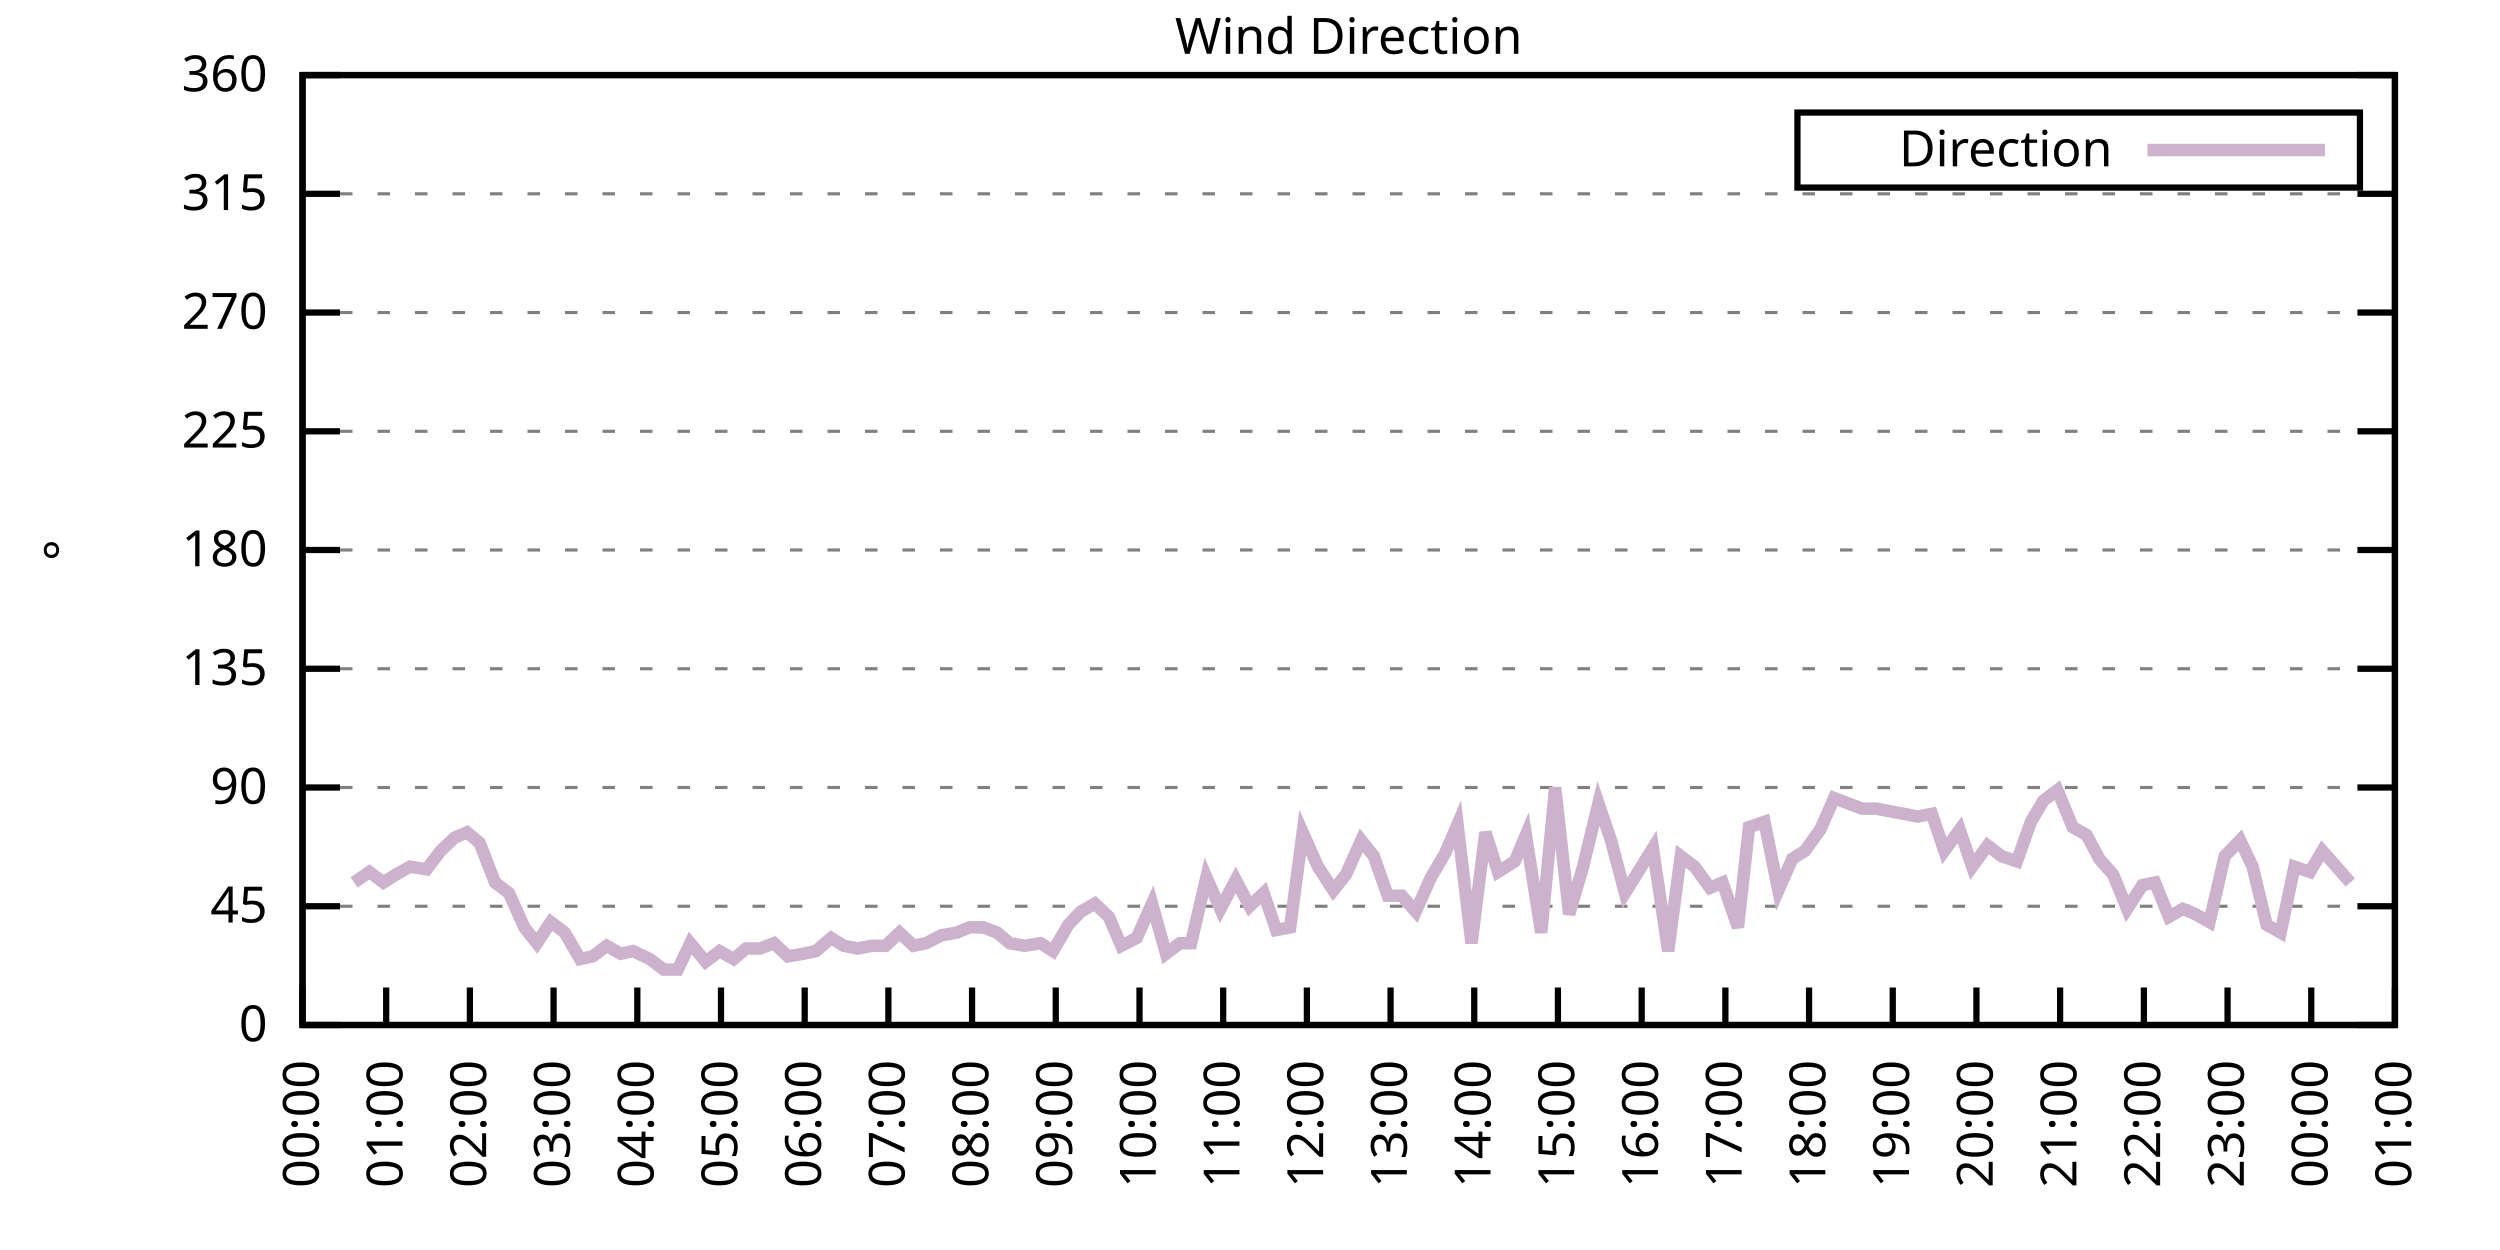
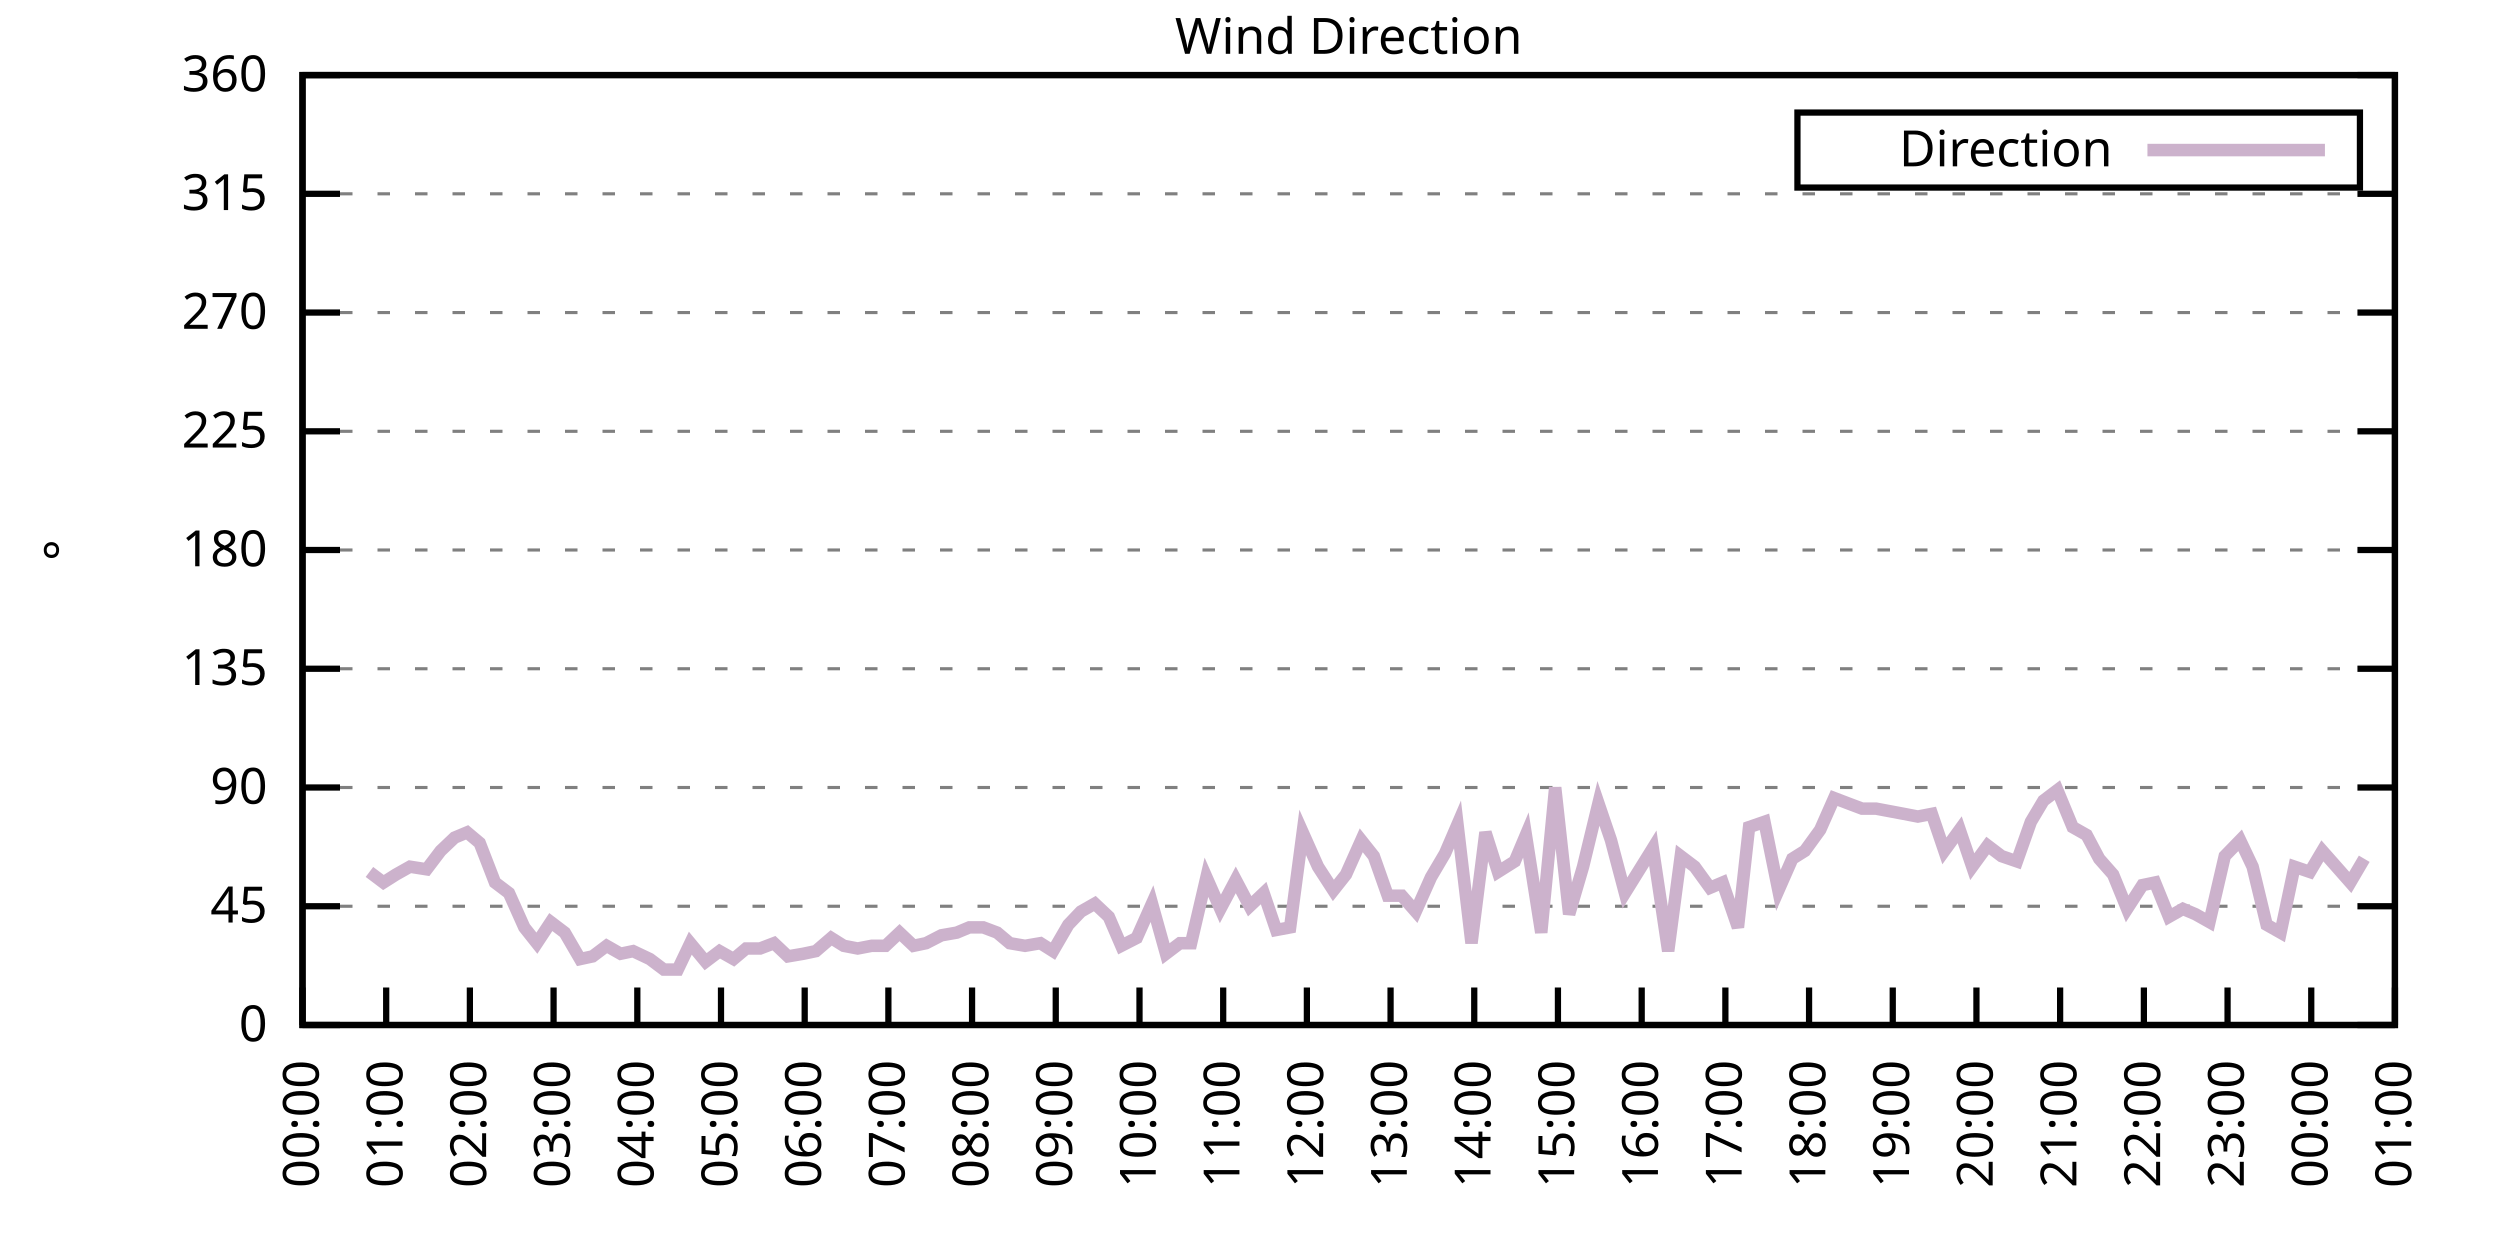
<svg xmlns="http://www.w3.org/2000/svg" xmlns:xlink="http://www.w3.org/1999/xlink" width="400" height="200" viewBox="0 0 400 200">
  <g id="gnuplot_canvas">
    <rect x="0" y="0" width="400" height="200" fill="none" />
    <defs>
      <circle id="gpDot" r="0.5" stroke-width="0.5" stroke="currentColor" />
      <path id="gpPt0" stroke-width="0.333" stroke="currentColor" d="M-1,0 h2 M0,-1 v2" />
      <path id="gpPt1" stroke-width="0.333" stroke="currentColor" d="M-1,-1 L1,1 M1,-1 L-1,1" />
      <path id="gpPt2" stroke-width="0.333" stroke="currentColor" d="M-1,0 L1,0 M0,-1 L0,1 M-1,-1 L1,1 M-1,1 L1,-1" />
      <rect id="gpPt3" stroke-width="0.333" stroke="currentColor" x="-1" y="-1" width="2" height="2" />
      <rect id="gpPt4" stroke-width="0.333" stroke="currentColor" fill="currentColor" x="-1" y="-1" width="2" height="2" />
      <circle id="gpPt5" stroke-width="0.333" stroke="currentColor" cx="0" cy="0" r="1" />
      <use xlink:href="#gpPt5" id="gpPt6" fill="currentColor" stroke="none" />
      <path id="gpPt7" stroke-width="0.333" stroke="currentColor" d="M0,-1.33 L-1.33,0.67 L1.33,0.67 z" />
      <use xlink:href="#gpPt7" id="gpPt8" fill="currentColor" stroke="none" />
      <use xlink:href="#gpPt7" id="gpPt9" stroke="currentColor" transform="rotate(180)" />
      <use xlink:href="#gpPt9" id="gpPt10" fill="currentColor" stroke="none" />
      <use xlink:href="#gpPt3" id="gpPt11" stroke="currentColor" transform="rotate(45)" />
      <use xlink:href="#gpPt11" id="gpPt12" fill="currentColor" stroke="none" />
      <path id="gpPt13" stroke-width="0.333" stroke="currentColor" d="M0,1.330 L1.265,0.411 L0.782,-1.067 L-0.782,-1.076 L-1.265,0.411 z" />
      <use xlink:href="#gpPt13" id="gpPt14" fill="currentColor" stroke="none" />
      <filter id="textbox" filterUnits="objectBoundingBox" x="0" y="0" height="1" width="1">
        <feFlood flood-color="white" flood-opacity="1" result="bgnd" />
        <feComposite in="SourceGraphic" in2="bgnd" operator="atop" />
      </filter>
      <filter id="greybox" filterUnits="objectBoundingBox" x="0" y="0" height="1" width="1">
        <feFlood flood-color="lightgrey" flood-opacity="1" result="grey" />
        <feComposite in="SourceGraphic" in2="grey" operator="atop" />
      </filter>
    </defs>
    <g fill="none" color="white" stroke="currentColor" stroke-width="1.00" stroke-linecap="butt" stroke-linejoin="miter">
</g>
    <g fill="none" color="black" stroke="currentColor" stroke-width="1.00" stroke-linecap="butt" stroke-linejoin="miter">
      <g stroke="none" shape-rendering="crispEdges">
        <polygon fill="rgb(255, 255, 255)" points="48.40,164.00 383.18,164.00 383.18,12.02 48.40,12.02 " />
      </g>
    </g>
    <g fill="none" color="black" stroke="currentColor" stroke-width="1.00" stroke-linecap="butt" stroke-linejoin="miter">
</g>
    <g fill="none" color="black" stroke="black" stroke-width="0.50" stroke-linecap="butt" stroke-linejoin="miter">
</g>
    <g fill="none" color="gray" stroke="currentColor" stroke-width="0.50" stroke-linecap="butt" stroke-linejoin="miter">
      <path stroke="gray" stroke-dasharray="2,4" class="gridline" d="M48.40,164.00 L383.19,164.00  " />
    </g>
    <g fill="none" color="gray" stroke="gray" stroke-width="1.00" stroke-linecap="butt" stroke-linejoin="miter">
</g>
    <g fill="none" color="black" stroke="currentColor" stroke-width="1.00" stroke-linecap="butt" stroke-linejoin="miter">
      <path stroke="black" d="M48.40,164.00 L54.40,164.00 M383.19,164.00 L377.19,164.00  " />
      <g transform="translate(42.80,166.60)" stroke="none" fill="black" font-family="Sans" font-size="8.00" text-anchor="end">
        <text>
          <tspan font-family="Sans"> 0</tspan>
        </text>
      </g>
    </g>
    <g fill="none" color="black" stroke="currentColor" stroke-width="1.00" stroke-linecap="butt" stroke-linejoin="miter">
</g>
    <g fill="none" color="black" stroke="black" stroke-width="0.50" stroke-linecap="butt" stroke-linejoin="miter">
</g>
    <g fill="none" color="gray" stroke="currentColor" stroke-width="0.50" stroke-linecap="butt" stroke-linejoin="miter">
      <path stroke="gray" stroke-dasharray="2,4" class="gridline" d="M48.40,145.00 L383.19,145.00  " />
    </g>
    <g fill="none" color="gray" stroke="gray" stroke-width="1.00" stroke-linecap="butt" stroke-linejoin="miter">
</g>
    <g fill="none" color="black" stroke="currentColor" stroke-width="1.00" stroke-linecap="butt" stroke-linejoin="miter">
      <path stroke="black" d="M48.40,145.00 L54.40,145.00 M383.19,145.00 L377.19,145.00  " />
      <g transform="translate(42.80,147.60)" stroke="none" fill="black" font-family="Sans" font-size="8.00" text-anchor="end">
        <text>
          <tspan font-family="Sans"> 45</tspan>
        </text>
      </g>
    </g>
    <g fill="none" color="black" stroke="currentColor" stroke-width="1.00" stroke-linecap="butt" stroke-linejoin="miter">
</g>
    <g fill="none" color="black" stroke="black" stroke-width="0.50" stroke-linecap="butt" stroke-linejoin="miter">
</g>
    <g fill="none" color="gray" stroke="currentColor" stroke-width="0.50" stroke-linecap="butt" stroke-linejoin="miter">
      <path stroke="gray" stroke-dasharray="2,4" class="gridline" d="M48.40,126.00 L383.19,126.00  " />
    </g>
    <g fill="none" color="gray" stroke="gray" stroke-width="1.00" stroke-linecap="butt" stroke-linejoin="miter">
</g>
    <g fill="none" color="black" stroke="currentColor" stroke-width="1.00" stroke-linecap="butt" stroke-linejoin="miter">
      <path stroke="black" d="M48.40,126.00 L54.40,126.00 M383.19,126.00 L377.19,126.00  " />
      <g transform="translate(42.80,128.60)" stroke="none" fill="black" font-family="Sans" font-size="8.00" text-anchor="end">
        <text>
          <tspan font-family="Sans"> 90</tspan>
        </text>
      </g>
    </g>
    <g fill="none" color="black" stroke="currentColor" stroke-width="1.00" stroke-linecap="butt" stroke-linejoin="miter">
</g>
    <g fill="none" color="black" stroke="black" stroke-width="0.50" stroke-linecap="butt" stroke-linejoin="miter">
</g>
    <g fill="none" color="gray" stroke="currentColor" stroke-width="0.50" stroke-linecap="butt" stroke-linejoin="miter">
      <path stroke="gray" stroke-dasharray="2,4" class="gridline" d="M48.40,107.00 L383.19,107.00  " />
    </g>
    <g fill="none" color="gray" stroke="gray" stroke-width="1.00" stroke-linecap="butt" stroke-linejoin="miter">
</g>
    <g fill="none" color="black" stroke="currentColor" stroke-width="1.00" stroke-linecap="butt" stroke-linejoin="miter">
      <path stroke="black" d="M48.40,107.00 L54.40,107.00 M383.19,107.00 L377.19,107.00  " />
      <g transform="translate(42.80,109.60)" stroke="none" fill="black" font-family="Sans" font-size="8.00" text-anchor="end">
        <text>
          <tspan font-family="Sans"> 135</tspan>
        </text>
      </g>
    </g>
    <g fill="none" color="black" stroke="currentColor" stroke-width="1.00" stroke-linecap="butt" stroke-linejoin="miter">
</g>
    <g fill="none" color="black" stroke="black" stroke-width="0.50" stroke-linecap="butt" stroke-linejoin="miter">
</g>
    <g fill="none" color="gray" stroke="currentColor" stroke-width="0.50" stroke-linecap="butt" stroke-linejoin="miter">
      <path stroke="gray" stroke-dasharray="2,4" class="gridline" d="M48.40,88.00 L383.19,88.00  " />
    </g>
    <g fill="none" color="gray" stroke="gray" stroke-width="1.00" stroke-linecap="butt" stroke-linejoin="miter">
</g>
    <g fill="none" color="black" stroke="currentColor" stroke-width="1.00" stroke-linecap="butt" stroke-linejoin="miter">
      <path stroke="black" d="M48.40,88.00 L54.40,88.00 M383.19,88.00 L377.19,88.00  " />
      <g transform="translate(42.80,90.60)" stroke="none" fill="black" font-family="Sans" font-size="8.00" text-anchor="end">
        <text>
          <tspan font-family="Sans"> 180</tspan>
        </text>
      </g>
    </g>
    <g fill="none" color="black" stroke="currentColor" stroke-width="1.00" stroke-linecap="butt" stroke-linejoin="miter">
</g>
    <g fill="none" color="black" stroke="black" stroke-width="0.50" stroke-linecap="butt" stroke-linejoin="miter">
</g>
    <g fill="none" color="gray" stroke="currentColor" stroke-width="0.50" stroke-linecap="butt" stroke-linejoin="miter">
      <path stroke="gray" stroke-dasharray="2,4" class="gridline" d="M48.40,69.01 L383.19,69.01  " />
    </g>
    <g fill="none" color="gray" stroke="gray" stroke-width="1.00" stroke-linecap="butt" stroke-linejoin="miter">
</g>
    <g fill="none" color="black" stroke="currentColor" stroke-width="1.00" stroke-linecap="butt" stroke-linejoin="miter">
      <path stroke="black" d="M48.40,69.01 L54.40,69.01 M383.19,69.01 L377.19,69.01  " />
      <g transform="translate(42.80,71.61)" stroke="none" fill="black" font-family="Sans" font-size="8.00" text-anchor="end">
        <text>
          <tspan font-family="Sans"> 225</tspan>
        </text>
      </g>
    </g>
    <g fill="none" color="black" stroke="currentColor" stroke-width="1.00" stroke-linecap="butt" stroke-linejoin="miter">
</g>
    <g fill="none" color="black" stroke="black" stroke-width="0.50" stroke-linecap="butt" stroke-linejoin="miter">
</g>
    <g fill="none" color="gray" stroke="currentColor" stroke-width="0.50" stroke-linecap="butt" stroke-linejoin="miter">
      <path stroke="gray" stroke-dasharray="2,4" class="gridline" d="M48.40,50.01 L383.19,50.01  " />
    </g>
    <g fill="none" color="gray" stroke="gray" stroke-width="1.00" stroke-linecap="butt" stroke-linejoin="miter">
</g>
    <g fill="none" color="black" stroke="currentColor" stroke-width="1.00" stroke-linecap="butt" stroke-linejoin="miter">
      <path stroke="black" d="M48.40,50.01 L54.40,50.01 M383.19,50.01 L377.19,50.01  " />
      <g transform="translate(42.80,52.61)" stroke="none" fill="black" font-family="Sans" font-size="8.00" text-anchor="end">
        <text>
          <tspan font-family="Sans"> 270</tspan>
        </text>
      </g>
    </g>
    <g fill="none" color="black" stroke="currentColor" stroke-width="1.00" stroke-linecap="butt" stroke-linejoin="miter">
</g>
    <g fill="none" color="black" stroke="black" stroke-width="0.50" stroke-linecap="butt" stroke-linejoin="miter">
</g>
    <g fill="none" color="gray" stroke="currentColor" stroke-width="0.50" stroke-linecap="butt" stroke-linejoin="miter">
      <path stroke="gray" stroke-dasharray="2,4" class="gridline" d="M48.40,31.01 L383.19,31.01  " />
    </g>
    <g fill="none" color="gray" stroke="gray" stroke-width="1.00" stroke-linecap="butt" stroke-linejoin="miter">
</g>
    <g fill="none" color="black" stroke="currentColor" stroke-width="1.00" stroke-linecap="butt" stroke-linejoin="miter">
      <path stroke="black" d="M48.40,31.01 L54.40,31.01 M383.19,31.01 L377.19,31.01  " />
      <g transform="translate(42.80,33.61)" stroke="none" fill="black" font-family="Sans" font-size="8.00" text-anchor="end">
        <text>
          <tspan font-family="Sans"> 315</tspan>
        </text>
      </g>
    </g>
    <g fill="none" color="black" stroke="currentColor" stroke-width="1.00" stroke-linecap="butt" stroke-linejoin="miter">
</g>
    <g fill="none" color="black" stroke="black" stroke-width="0.50" stroke-linecap="butt" stroke-linejoin="miter">
</g>
    <g fill="none" color="gray" stroke="currentColor" stroke-width="0.50" stroke-linecap="butt" stroke-linejoin="miter">
      <path stroke="gray" stroke-dasharray="2,4" class="gridline" d="M48.40,12.01 L383.19,12.01  " />
    </g>
    <g fill="none" color="gray" stroke="gray" stroke-width="1.00" stroke-linecap="butt" stroke-linejoin="miter">
</g>
    <g fill="none" color="black" stroke="currentColor" stroke-width="1.00" stroke-linecap="butt" stroke-linejoin="miter">
      <path stroke="black" d="M48.40,12.01 L54.40,12.01 M383.19,12.01 L377.19,12.01  " />
      <g transform="translate(42.80,14.61)" stroke="none" fill="black" font-family="Sans" font-size="8.00" text-anchor="end">
        <text>
          <tspan font-family="Sans"> 360</tspan>
        </text>
      </g>
    </g>
    <g fill="none" color="black" stroke="currentColor" stroke-width="1.00" stroke-linecap="butt" stroke-linejoin="miter">
      <path stroke="black" d="M48.40,164.00 L48.40,158.00  " />
      <g transform="translate(51.00,169.60) rotate(270.00)" stroke="none" fill="black" font-family="Sans" font-size="8.00" text-anchor="end">
        <text>
          <tspan font-family="Sans">00:00</tspan>
        </text>
      </g>
    </g>
    <g fill="none" color="black" stroke="currentColor" stroke-width="1.00" stroke-linecap="butt" stroke-linejoin="miter">
      <path stroke="black" d="M61.79,164.00 L61.79,158.00  " />
      <g transform="translate(64.39,169.60) rotate(270.00)" stroke="none" fill="black" font-family="Sans" font-size="8.00" text-anchor="end">
        <text>
          <tspan font-family="Sans">01:00</tspan>
        </text>
      </g>
    </g>
    <g fill="none" color="black" stroke="currentColor" stroke-width="1.00" stroke-linecap="butt" stroke-linejoin="miter">
      <path stroke="black" d="M75.18,164.00 L75.18,158.00  " />
      <g transform="translate(77.78,169.60) rotate(270.00)" stroke="none" fill="black" font-family="Sans" font-size="8.00" text-anchor="end">
        <text>
          <tspan font-family="Sans">02:00</tspan>
        </text>
      </g>
    </g>
    <g fill="none" color="black" stroke="currentColor" stroke-width="1.00" stroke-linecap="butt" stroke-linejoin="miter">
      <path stroke="black" d="M88.57,164.00 L88.57,158.00  " />
      <g transform="translate(91.17,169.60) rotate(270.00)" stroke="none" fill="black" font-family="Sans" font-size="8.00" text-anchor="end">
        <text>
          <tspan font-family="Sans">03:00</tspan>
        </text>
      </g>
    </g>
    <g fill="none" color="black" stroke="currentColor" stroke-width="1.00" stroke-linecap="butt" stroke-linejoin="miter">
      <path stroke="black" d="M101.97,164.00 L101.97,158.00  " />
      <g transform="translate(104.57,169.60) rotate(270.00)" stroke="none" fill="black" font-family="Sans" font-size="8.00" text-anchor="end">
        <text>
          <tspan font-family="Sans">04:00</tspan>
        </text>
      </g>
    </g>
    <g fill="none" color="black" stroke="currentColor" stroke-width="1.00" stroke-linecap="butt" stroke-linejoin="miter">
      <path stroke="black" d="M115.36,164.00 L115.36,158.00  " />
      <g transform="translate(117.96,169.60) rotate(270.00)" stroke="none" fill="black" font-family="Sans" font-size="8.00" text-anchor="end">
        <text>
          <tspan font-family="Sans">05:00</tspan>
        </text>
      </g>
    </g>
    <g fill="none" color="black" stroke="currentColor" stroke-width="1.00" stroke-linecap="butt" stroke-linejoin="miter">
      <path stroke="black" d="M128.75,164.00 L128.75,158.00  " />
      <g transform="translate(131.35,169.60) rotate(270.00)" stroke="none" fill="black" font-family="Sans" font-size="8.00" text-anchor="end">
        <text>
          <tspan font-family="Sans">06:00</tspan>
        </text>
      </g>
    </g>
    <g fill="none" color="black" stroke="currentColor" stroke-width="1.00" stroke-linecap="butt" stroke-linejoin="miter">
      <path stroke="black" d="M142.14,164.00 L142.14,158.00  " />
      <g transform="translate(144.74,169.60) rotate(270.00)" stroke="none" fill="black" font-family="Sans" font-size="8.00" text-anchor="end">
        <text>
          <tspan font-family="Sans">07:00</tspan>
        </text>
      </g>
    </g>
    <g fill="none" color="black" stroke="currentColor" stroke-width="1.00" stroke-linecap="butt" stroke-linejoin="miter">
      <path stroke="black" d="M155.53,164.00 L155.53,158.00  " />
      <g transform="translate(158.13,169.60) rotate(270.00)" stroke="none" fill="black" font-family="Sans" font-size="8.00" text-anchor="end">
        <text>
          <tspan font-family="Sans">08:00</tspan>
        </text>
      </g>
    </g>
    <g fill="none" color="black" stroke="currentColor" stroke-width="1.00" stroke-linecap="butt" stroke-linejoin="miter">
      <path stroke="black" d="M168.92,164.00 L168.92,158.00  " />
      <g transform="translate(171.52,169.60) rotate(270.00)" stroke="none" fill="black" font-family="Sans" font-size="8.00" text-anchor="end">
        <text>
          <tspan font-family="Sans">09:00</tspan>
        </text>
      </g>
    </g>
    <g fill="none" color="black" stroke="currentColor" stroke-width="1.00" stroke-linecap="butt" stroke-linejoin="miter">
      <path stroke="black" d="M182.32,164.00 L182.32,158.00  " />
      <g transform="translate(184.92,169.60) rotate(270.00)" stroke="none" fill="black" font-family="Sans" font-size="8.00" text-anchor="end">
        <text>
          <tspan font-family="Sans">10:00</tspan>
        </text>
      </g>
    </g>
    <g fill="none" color="black" stroke="currentColor" stroke-width="1.00" stroke-linecap="butt" stroke-linejoin="miter">
      <path stroke="black" d="M195.71,164.00 L195.71,158.00  " />
      <g transform="translate(198.31,169.60) rotate(270.00)" stroke="none" fill="black" font-family="Sans" font-size="8.00" text-anchor="end">
        <text>
          <tspan font-family="Sans">11:00</tspan>
        </text>
      </g>
    </g>
    <g fill="none" color="black" stroke="currentColor" stroke-width="1.00" stroke-linecap="butt" stroke-linejoin="miter">
      <path stroke="black" d="M209.10,164.00 L209.10,158.00  " />
      <g transform="translate(211.70,169.60) rotate(270.00)" stroke="none" fill="black" font-family="Sans" font-size="8.00" text-anchor="end">
        <text>
          <tspan font-family="Sans">12:00</tspan>
        </text>
      </g>
    </g>
    <g fill="none" color="black" stroke="currentColor" stroke-width="1.00" stroke-linecap="butt" stroke-linejoin="miter">
      <path stroke="black" d="M222.49,164.00 L222.49,158.00  " />
      <g transform="translate(225.09,169.60) rotate(270.00)" stroke="none" fill="black" font-family="Sans" font-size="8.00" text-anchor="end">
        <text>
          <tspan font-family="Sans">13:00</tspan>
        </text>
      </g>
    </g>
    <g fill="none" color="black" stroke="currentColor" stroke-width="1.00" stroke-linecap="butt" stroke-linejoin="miter">
      <path stroke="black" d="M235.88,164.00 L235.88,158.00  " />
      <g transform="translate(238.48,169.60) rotate(270.00)" stroke="none" fill="black" font-family="Sans" font-size="8.00" text-anchor="end">
        <text>
          <tspan font-family="Sans">14:00</tspan>
        </text>
      </g>
    </g>
    <g fill="none" color="black" stroke="currentColor" stroke-width="1.00" stroke-linecap="butt" stroke-linejoin="miter">
      <path stroke="black" d="M249.27,164.00 L249.27,158.00  " />
      <g transform="translate(251.87,169.60) rotate(270.00)" stroke="none" fill="black" font-family="Sans" font-size="8.00" text-anchor="end">
        <text>
          <tspan font-family="Sans">15:00</tspan>
        </text>
      </g>
    </g>
    <g fill="none" color="black" stroke="currentColor" stroke-width="1.00" stroke-linecap="butt" stroke-linejoin="miter">
      <path stroke="black" d="M262.67,164.00 L262.67,158.00  " />
      <g transform="translate(265.27,169.60) rotate(270.00)" stroke="none" fill="black" font-family="Sans" font-size="8.00" text-anchor="end">
        <text>
          <tspan font-family="Sans">16:00</tspan>
        </text>
      </g>
    </g>
    <g fill="none" color="black" stroke="currentColor" stroke-width="1.00" stroke-linecap="butt" stroke-linejoin="miter">
      <path stroke="black" d="M276.06,164.00 L276.06,158.00  " />
      <g transform="translate(278.66,169.60) rotate(270.00)" stroke="none" fill="black" font-family="Sans" font-size="8.00" text-anchor="end">
        <text>
          <tspan font-family="Sans">17:00</tspan>
        </text>
      </g>
    </g>
    <g fill="none" color="black" stroke="currentColor" stroke-width="1.00" stroke-linecap="butt" stroke-linejoin="miter">
      <path stroke="black" d="M289.45,164.00 L289.45,158.00  " />
      <g transform="translate(292.05,169.60) rotate(270.00)" stroke="none" fill="black" font-family="Sans" font-size="8.00" text-anchor="end">
        <text>
          <tspan font-family="Sans">18:00</tspan>
        </text>
      </g>
    </g>
    <g fill="none" color="black" stroke="currentColor" stroke-width="1.00" stroke-linecap="butt" stroke-linejoin="miter">
      <path stroke="black" d="M302.84,164.00 L302.84,158.00  " />
      <g transform="translate(305.44,169.60) rotate(270.00)" stroke="none" fill="black" font-family="Sans" font-size="8.00" text-anchor="end">
        <text>
          <tspan font-family="Sans">19:00</tspan>
        </text>
      </g>
    </g>
    <g fill="none" color="black" stroke="currentColor" stroke-width="1.00" stroke-linecap="butt" stroke-linejoin="miter">
      <path stroke="black" d="M316.23,164.00 L316.23,158.00  " />
      <g transform="translate(318.83,169.60) rotate(270.00)" stroke="none" fill="black" font-family="Sans" font-size="8.00" text-anchor="end">
        <text>
          <tspan font-family="Sans">20:00</tspan>
        </text>
      </g>
    </g>
    <g fill="none" color="black" stroke="currentColor" stroke-width="1.00" stroke-linecap="butt" stroke-linejoin="miter">
      <path stroke="black" d="M329.62,164.00 L329.62,158.00  " />
      <g transform="translate(332.22,169.60) rotate(270.00)" stroke="none" fill="black" font-family="Sans" font-size="8.00" text-anchor="end">
        <text>
          <tspan font-family="Sans">21:00</tspan>
        </text>
      </g>
    </g>
    <g fill="none" color="black" stroke="currentColor" stroke-width="1.00" stroke-linecap="butt" stroke-linejoin="miter">
      <path stroke="black" d="M343.02,164.00 L343.02,158.00  " />
      <g transform="translate(345.62,169.60) rotate(270.00)" stroke="none" fill="black" font-family="Sans" font-size="8.00" text-anchor="end">
        <text>
          <tspan font-family="Sans">22:00</tspan>
        </text>
      </g>
    </g>
    <g fill="none" color="black" stroke="currentColor" stroke-width="1.00" stroke-linecap="butt" stroke-linejoin="miter">
      <path stroke="black" d="M356.41,164.00 L356.41,158.00  " />
      <g transform="translate(359.01,169.60) rotate(270.00)" stroke="none" fill="black" font-family="Sans" font-size="8.00" text-anchor="end">
        <text>
          <tspan font-family="Sans">23:00</tspan>
        </text>
      </g>
    </g>
    <g fill="none" color="black" stroke="currentColor" stroke-width="1.00" stroke-linecap="butt" stroke-linejoin="miter">
      <path stroke="black" d="M369.80,164.00 L369.80,158.00  " />
      <g transform="translate(372.40,169.60) rotate(270.00)" stroke="none" fill="black" font-family="Sans" font-size="8.00" text-anchor="end">
        <text>
          <tspan font-family="Sans">00:00</tspan>
        </text>
      </g>
    </g>
    <g fill="none" color="black" stroke="currentColor" stroke-width="1.00" stroke-linecap="butt" stroke-linejoin="miter">
      <path stroke="black" d="M383.19,164.00 L383.19,158.00  " />
      <g transform="translate(385.79,169.60) rotate(270.00)" stroke="none" fill="black" font-family="Sans" font-size="8.00" text-anchor="end">
        <text>
          <tspan font-family="Sans">01:00</tspan>
        </text>
      </g>
    </g>
    <g fill="none" color="black" stroke="currentColor" stroke-width="1.00" stroke-linecap="butt" stroke-linejoin="miter">
</g>
    <g fill="none" color="black" stroke="currentColor" stroke-width="1.00" stroke-linecap="butt" stroke-linejoin="miter">
      <path stroke="black" d="M48.40,12.01 L48.40,164.00 L383.19,164.00 L383.19,12.01 L48.40,12.01 Z  " />
    </g>
    <g fill="none" color="black" stroke="currentColor" stroke-width="1.00" stroke-linecap="butt" stroke-linejoin="miter">
</g>
    <g fill="none" color="black" stroke="currentColor" stroke-width="1.00" stroke-linecap="butt" stroke-linejoin="miter">
      <path stroke="black" d="M287.59,30.01 L287.59,18.01 L377.59,18.01 L377.59,30.01 L287.59,30.01 Z  " />
    </g>
    <g id="Wind_direction_plot_1">
      <g fill="none" color="white" stroke="black" stroke-width="2.00" stroke-linecap="butt" stroke-linejoin="miter">
</g>
      <g fill="none" color="black" stroke="currentColor" stroke-width="2.00" stroke-linecap="butt" stroke-linejoin="miter">
        <g transform="translate(337.99,26.61)" stroke="none" fill="black" font-family="Sans" font-size="8.00" text-anchor="end">
          <text>
            <tspan font-family="Sans">Direction</tspan>
          </text>
        </g>
      </g>
      <g fill="none" color="black" stroke="currentColor" stroke-width="2.00" stroke-linecap="butt" stroke-linejoin="miter">
-         <path stroke="rgb(204, 178, 204)" d="M343.59,24.01 L371.99,24.01 M56.66,141.20 L59.11,139.51 L61.35,141.20 L63.35,139.93 L65.59,138.67 L68.26,139.09   L70.50,136.14 L72.73,134.02 L74.74,133.18 L76.75,134.87 L79.20,141.20 L81.43,142.89 L83.89,148.38 L85.90,150.91   L88.13,147.53 L90.36,149.22 L92.82,153.45 L94.82,153.02 L97.06,151.33 L99.29,152.60 L101.30,152.18 L103.98,153.45   L106.21,155.13 L108.44,155.13 L110.45,150.91 L112.90,153.87 L115.13,152.18 L117.37,153.45 L119.38,151.76 L121.61,151.76   L123.84,150.91 L126.07,153.02 L128.53,152.60 L130.54,152.18 L132.99,150.07 L135.00,151.33 L137.23,151.76 L139.46,151.33   L141.69,151.33 L143.93,149.22 L146.16,151.33 L148.17,150.91 L150.62,149.65 L153.08,149.22 L155.09,148.38 L157.32,148.38   L159.55,149.22 L161.56,150.91 L164.01,151.33 L166.47,150.91 L168.48,152.18 L170.93,147.96 L172.94,145.85 L175.17,144.58   L177.41,146.69 L179.41,151.33 L181.87,150.07 L184.32,144.58 L186.56,152.60 L188.79,150.91 L190.57,150.91 L193.03,140.36   L195.26,145.42 L197.72,140.78 L199.95,145.00 L202.18,142.89 L204.19,148.80 L206.42,148.38 L208.43,133.18 L210.88,138.67   L213.34,142.47 L215.35,139.93 L217.80,134.45 L219.81,136.98 L222.04,143.31 L224.28,143.31 L226.51,145.85 L228.96,140.36   L231.20,136.56 L233.20,131.91 L235.44,150.91 L237.67,133.18 L239.68,139.51 L242.36,137.82 L244.14,133.60 L246.60,149.22   L248.83,126.00 L251.06,146.27 L253.29,138.67 L255.75,128.54 L257.76,134.45 L259.99,142.89 L264.45,135.71 L266.91,152.18   L268.92,136.98 L271.15,138.67 L273.60,142.05 L275.61,141.20 L278.07,148.38 L279.85,132.34 L282.31,131.49 L284.54,142.47   L286.77,137.40 L288.78,136.14 L291.23,132.76 L293.47,127.69 L295.70,128.54 L297.93,129.38 L300.16,129.38 L302.39,129.80   L304.63,130.22 L306.86,130.65 L309.09,130.22 L311.10,136.14 L313.55,132.76 L315.56,138.67 L318.02,135.29 L320.25,136.98   L322.70,137.82 L324.94,131.49 L326.95,128.11 L329.18,126.42 L331.63,132.34 L333.86,133.60 L335.87,137.40 L338.10,139.93   L340.34,145.42 L342.79,141.62 L344.80,141.20 L347.03,146.69 L349.26,145.42 L351.27,146.27 L353.51,147.53 L355.96,136.98   L358.42,134.45 L360.42,138.67 L362.66,147.96 L364.89,149.22 L367.12,138.67 L369.58,139.51 L371.58,136.14 L373.82,138.67   L376.05,141.20  " />
+         <path stroke="rgb(204, 178, 204)" d="M343.59,24.01 L371.99,24.01 M59.11,139.51 L61.35,141.20 L63.35,139.93 L65.59,138.67 L68.26,139.09 L70.50,136.14   L72.73,134.02 L74.74,133.18 L76.75,134.87 L79.20,141.20 L81.43,142.89 L83.89,148.38 L85.90,150.91 L88.13,147.53   L90.36,149.22 L92.82,153.45 L94.82,153.02 L97.06,151.33 L99.29,152.60 L101.30,152.18 L103.98,153.45 L106.21,155.13   L108.44,155.13 L110.45,150.91 L112.90,153.87 L115.13,152.18 L117.37,153.45 L119.38,151.76 L121.61,151.76 L123.84,150.91   L126.07,153.02 L128.53,152.60 L130.54,152.18 L132.99,150.07 L135.00,151.33 L137.23,151.76 L139.46,151.33 L141.69,151.33   L143.93,149.22 L146.16,151.33 L148.17,150.91 L150.62,149.65 L153.08,149.22 L155.09,148.38 L157.32,148.38 L159.55,149.22   L161.56,150.91 L164.01,151.33 L166.47,150.91 L168.48,152.18 L170.93,147.96 L172.94,145.85 L175.17,144.58 L177.41,146.69   L179.41,151.33 L181.87,150.07 L184.32,144.58 L186.56,152.60 L188.79,150.91 L190.57,150.91 L193.03,140.36 L195.26,145.42   L197.72,140.78 L199.95,145.00 L202.18,142.89 L204.19,148.80 L206.42,148.38 L208.43,133.18 L210.88,138.67 L213.34,142.47   L215.35,139.93 L217.80,134.45 L219.81,136.98 L222.04,143.31 L224.28,143.31 L226.51,145.85 L228.96,140.36 L231.20,136.56   L233.20,131.91 L235.44,150.91 L237.67,133.18 L239.68,139.51 L242.36,137.82 L244.14,133.60 L246.60,149.22 L248.83,126.00   L251.06,146.27 L253.29,138.67 L255.75,128.54 L257.76,134.45 L259.99,142.89 L264.45,135.71 L266.91,152.18 L268.92,136.98   L271.15,138.67 L273.60,142.05 L275.61,141.20 L278.07,148.38 L279.85,132.34 L282.31,131.49 L284.54,142.47 L286.77,137.40   L288.78,136.14 L291.23,132.76 L293.47,127.69 L295.70,128.54 L297.93,129.38 L300.16,129.38 L302.39,129.80 L304.63,130.22   L306.86,130.65 L309.09,130.22 L311.10,136.14 L313.55,132.76 L315.56,138.67 L318.02,135.29 L320.25,136.98 L322.70,137.82   L324.94,131.49 L326.95,128.11 L329.18,126.42 L331.63,132.34 L333.86,133.60 L335.87,137.40 L338.10,139.93 L340.34,145.42   L342.79,141.62 L344.80,141.20 L347.03,146.69 L349.26,145.42 L351.27,146.27 L353.51,147.53 L355.96,136.98 L358.42,134.45   L360.42,138.67 L362.66,147.96 L364.89,149.22 L367.12,138.67 L369.58,139.51 L371.58,136.14 L373.82,138.67 L376.05,141.20   L378.28,137.40  " />
      </g>
    </g>
    <g fill="none" color="black" stroke="currentColor" stroke-width="2.00" stroke-linecap="butt" stroke-linejoin="miter">
</g>
    <g fill="none" color="black" stroke="black" stroke-width="1.00" stroke-linecap="butt" stroke-linejoin="miter">
</g>
    <g fill="none" color="black" stroke="currentColor" stroke-width="1.00" stroke-linecap="butt" stroke-linejoin="miter">
      <path stroke="black" d="M48.40,12.01 L48.40,164.00 L383.19,164.00 L383.19,12.01 L48.40,12.01 Z  " />
      <g transform="translate(12.80,88.01) rotate(270.00)" stroke="none" fill="black" font-family="Sans" font-size="8.00" text-anchor="middle">
        <text>
          <tspan font-family="Sans">°</tspan>
        </text>
      </g>
    </g>
    <g fill="none" color="black" stroke="currentColor" stroke-width="1.00" stroke-linecap="butt" stroke-linejoin="miter">
</g>
    <g fill="none" color="black" stroke="currentColor" stroke-width="1.00" stroke-linecap="butt" stroke-linejoin="miter">
      <g transform="translate(215.79,8.61)" stroke="none" fill="black" font-family="Sans" font-size="8.00" text-anchor="middle">
        <text>
          <tspan font-family="Sans">Wind Direction</tspan>
        </text>
      </g>
    </g>
    <g fill="none" color="black" stroke="currentColor" stroke-width="1.00" stroke-linecap="butt" stroke-linejoin="miter">
</g>
  </g>
</svg>
